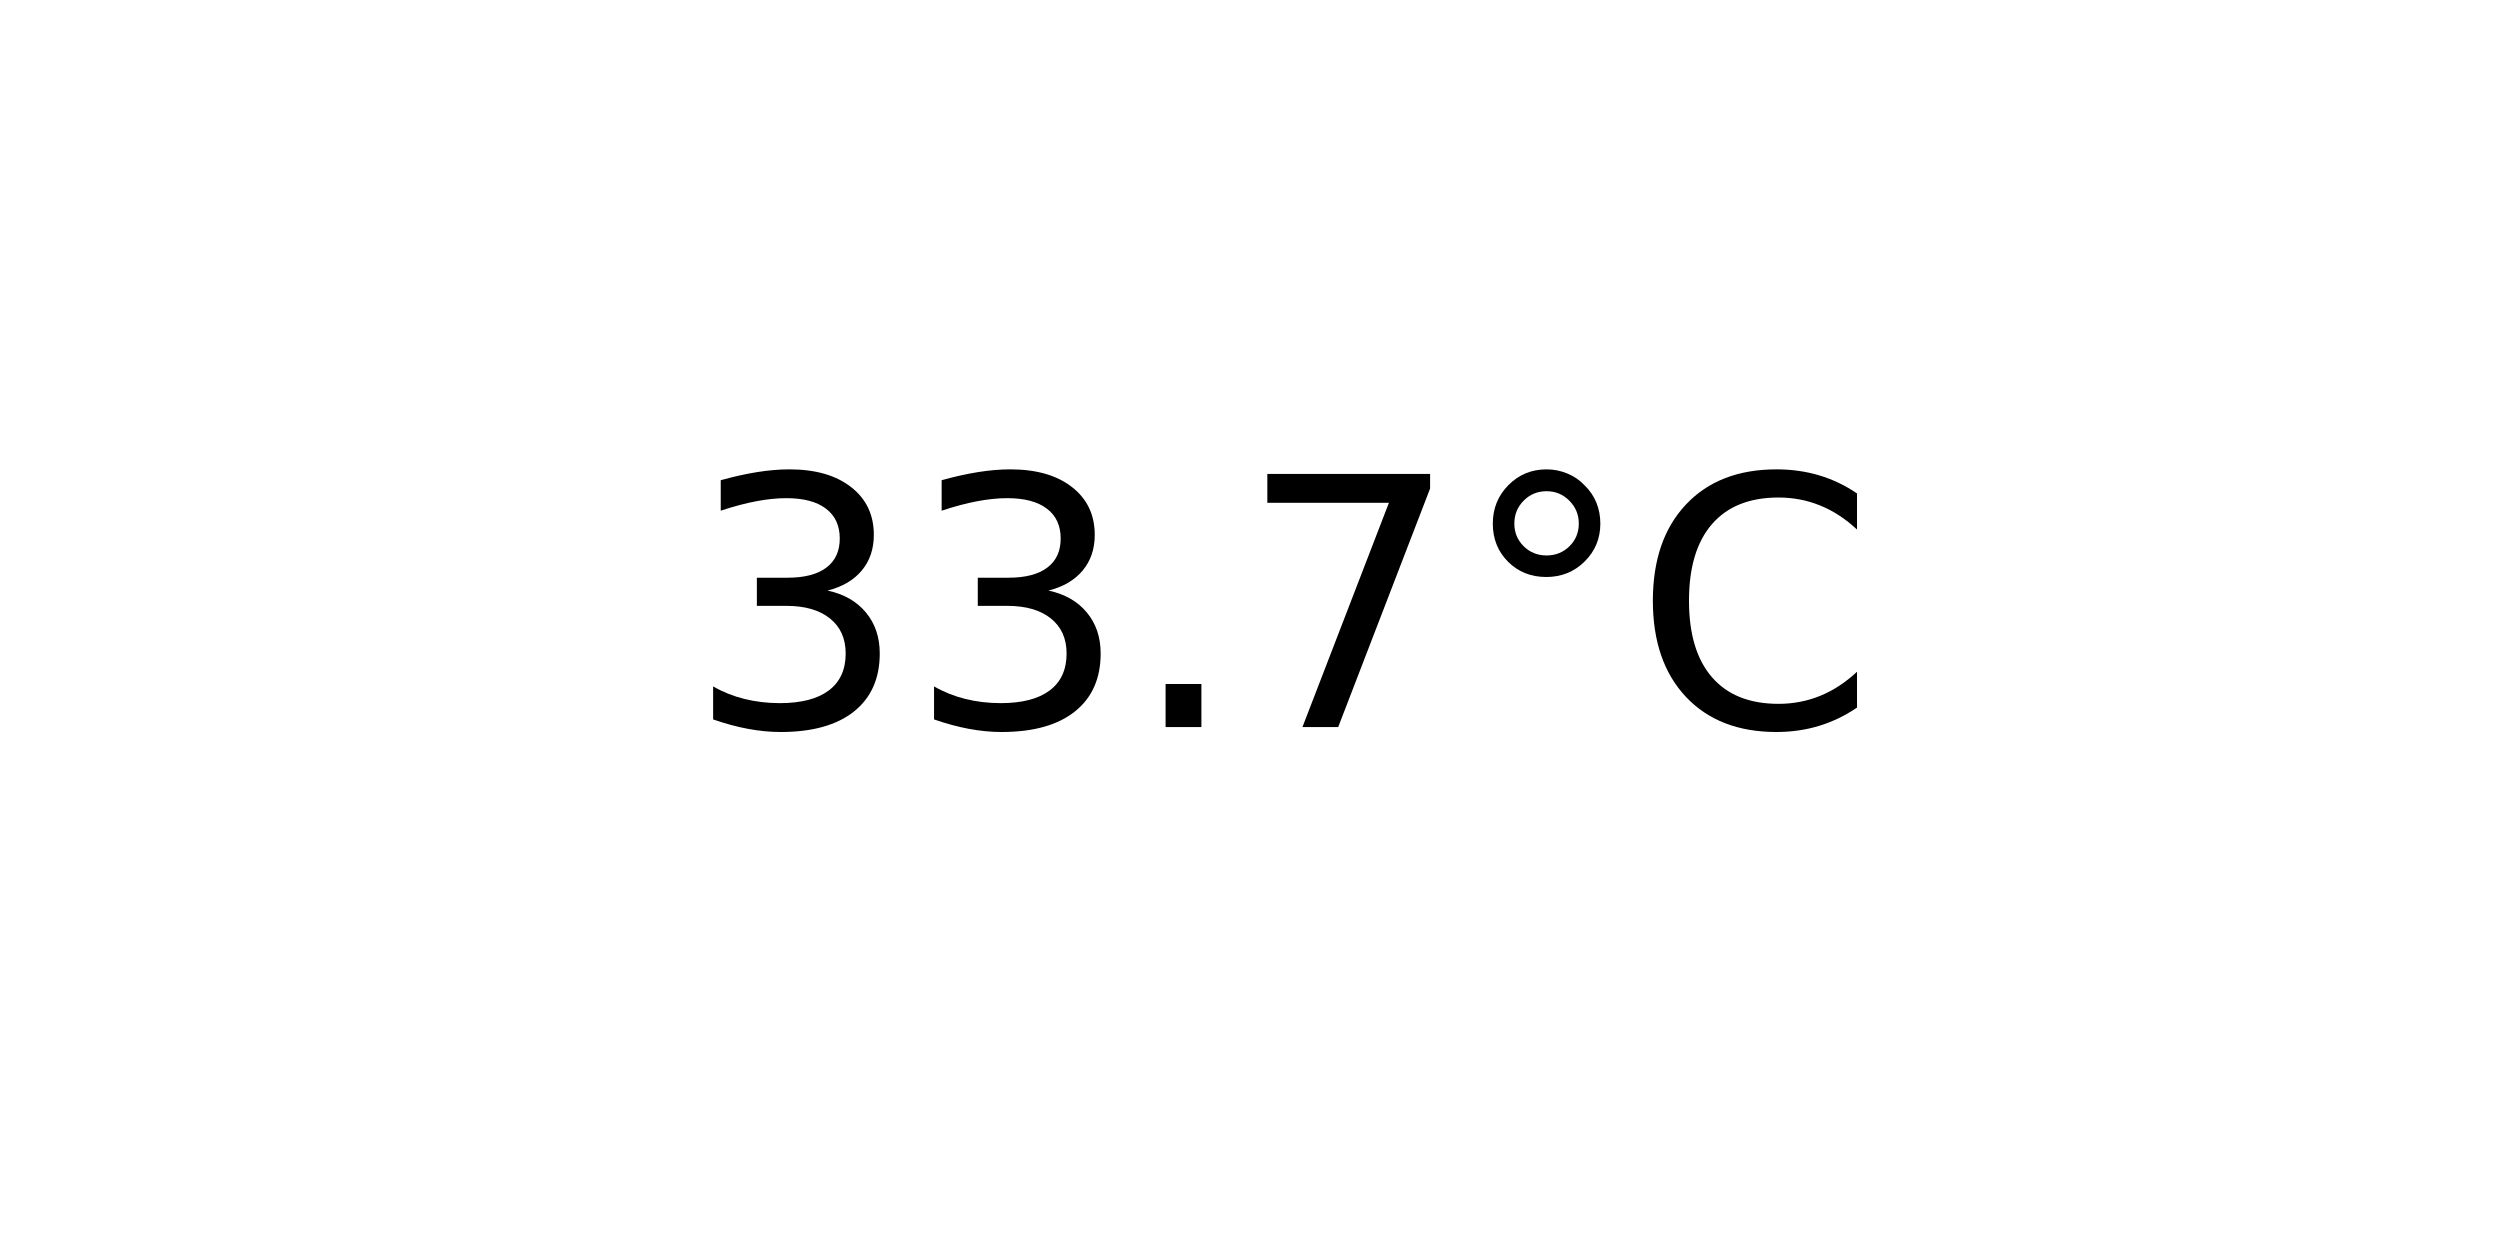
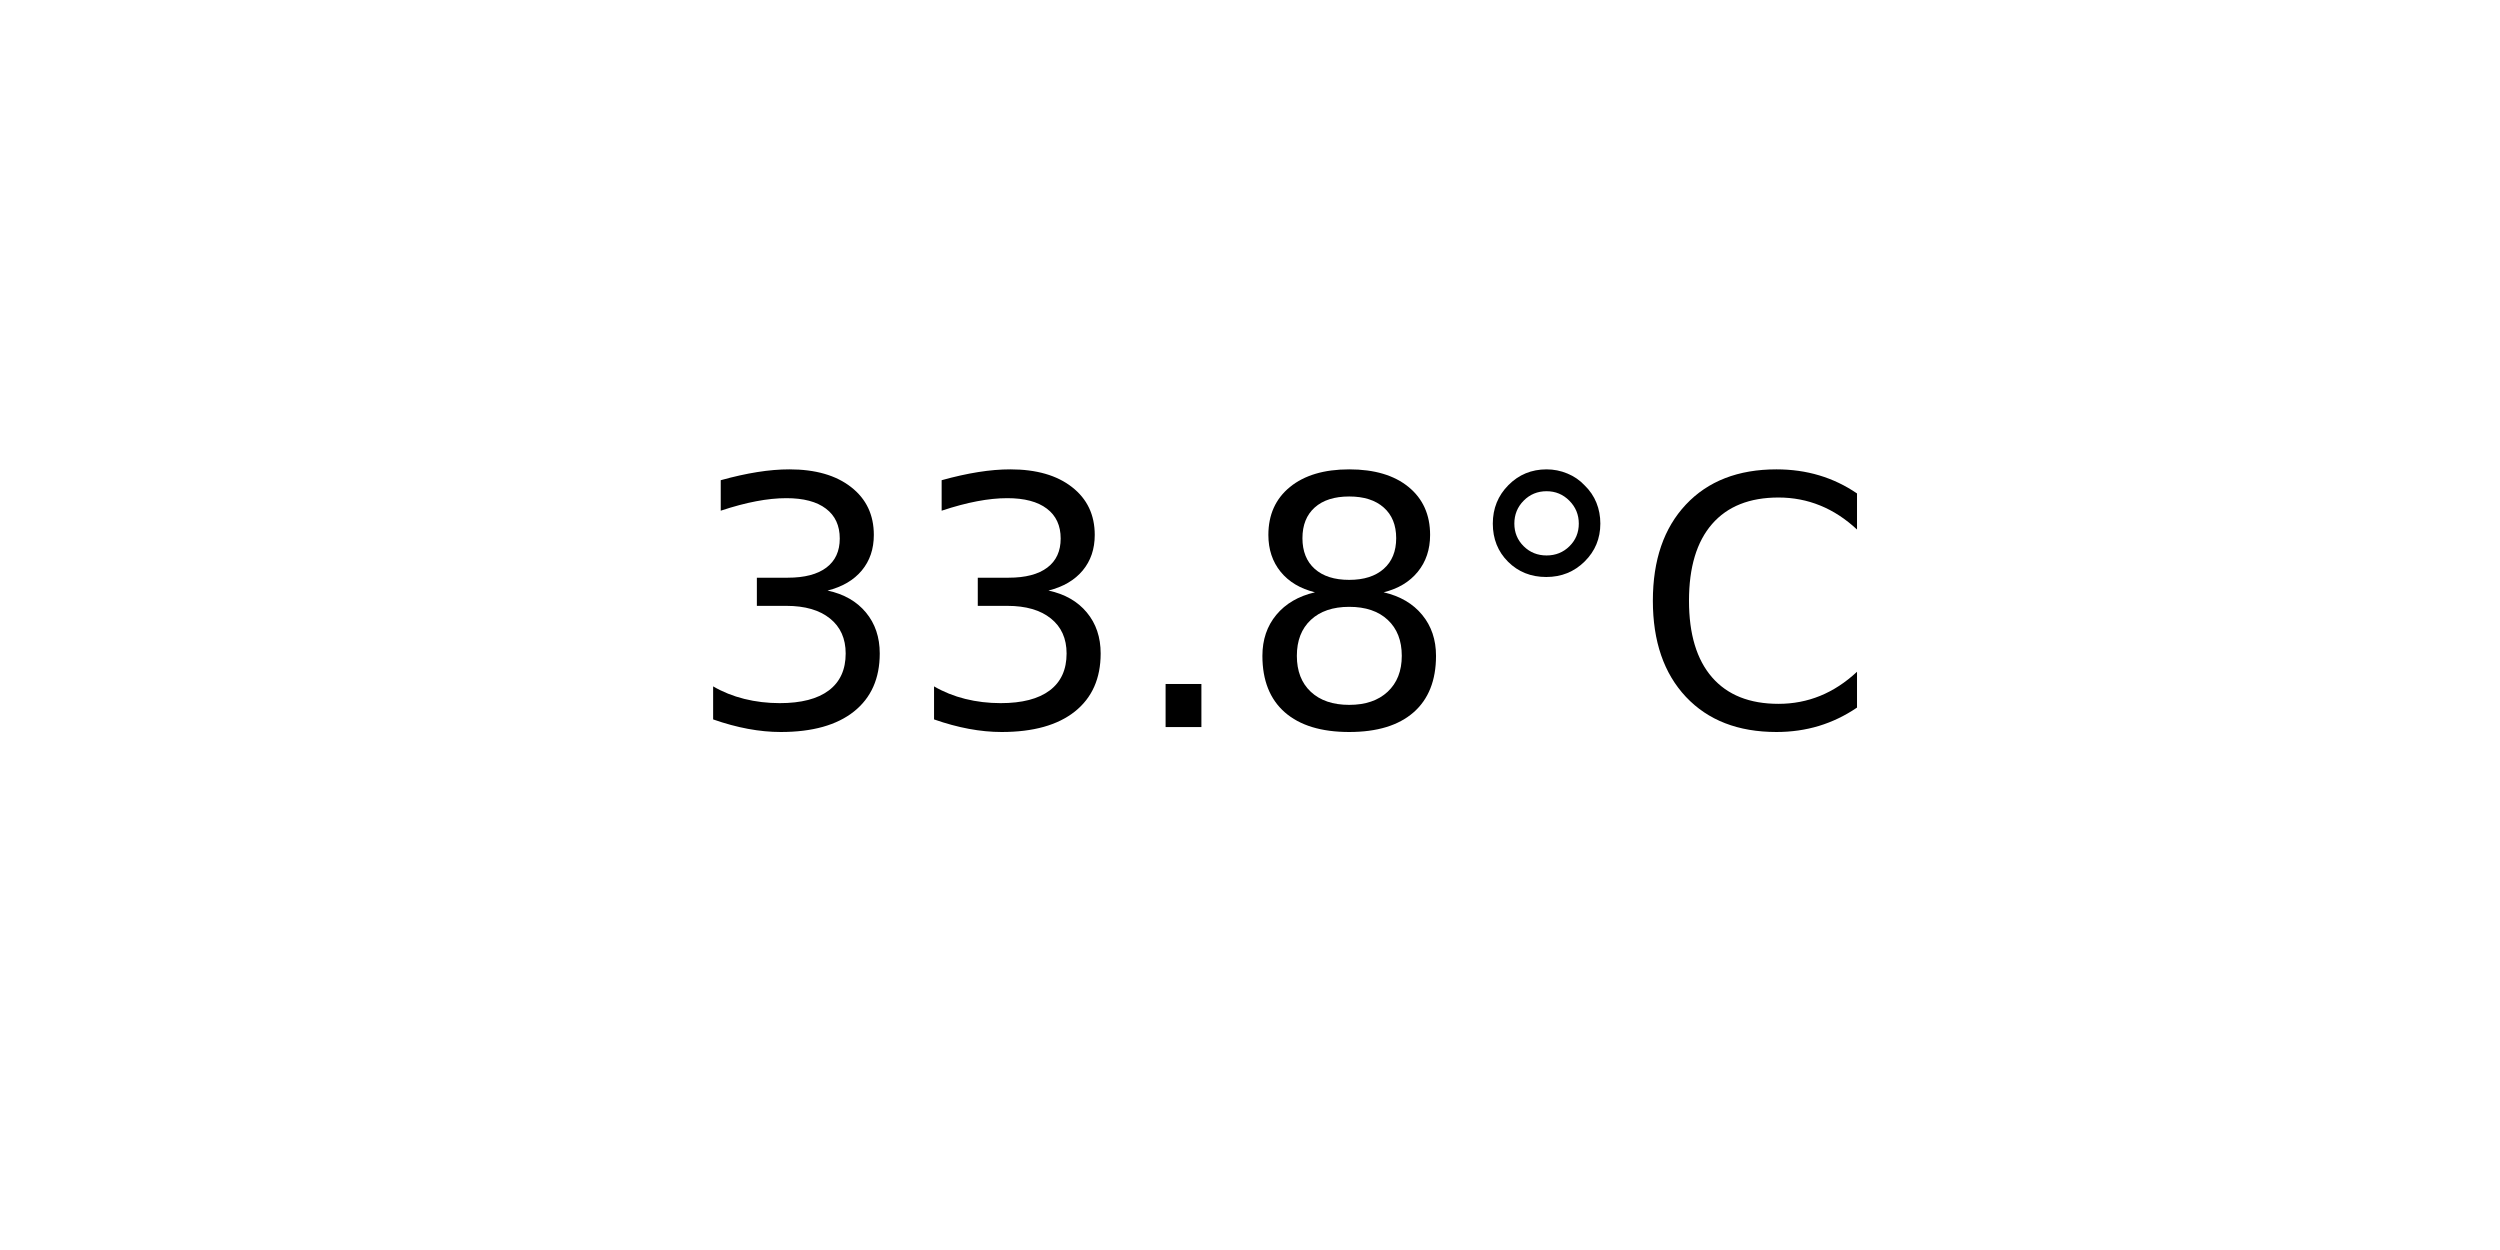
<svg xmlns="http://www.w3.org/2000/svg" xmlns:xlink="http://www.w3.org/1999/xlink" width="72pt" height="36pt" viewBox="0 0 72 36" version="1.1">
  <defs>
    <style type="text/css">*{stroke-linejoin: round; stroke-linecap: butt}</style>
  </defs>
  <g id="figure_1">
    <g id="axes_1">
      <g id="text_1">
        <g transform="translate(19.77578 20.93937) scale(0.1 -0.1)">
          <defs>
            <path id="DejaVuSans-33" d="M 2597 2516  Q 3050 2419 3304 2112  Q 3559 1806 3559 1356  Q 3559 666 3084 287  Q 2609 -91 1734 -91  Q 1441 -91 1130 -33  Q 819 25 488 141  L 488 750  Q 750 597 1062 519  Q 1375 441 1716 441  Q 2309 441 2620 675  Q 2931 909 2931 1356  Q 2931 1769 2642 2001  Q 2353 2234 1838 2234  L 1294 2234  L 1294 2753  L 1863 2753  Q 2328 2753 2575 2939  Q 2822 3125 2822 3475  Q 2822 3834 2567 4026  Q 2313 4219 1838 4219  Q 1578 4219 1281 4162  Q 984 4106 628 3988  L 628 4550  Q 988 4650 1302 4700  Q 1616 4750 1894 4750  Q 2613 4750 3031 4423  Q 3450 4097 3450 3541  Q 3450 3153 3228 2886  Q 3006 2619 2597 2516  z " transform="scale(0.015625)" />
            <path id="DejaVuSans-2e" d="M 684 794  L 1344 794  L 1344 0  L 684 0  L 684 794  z " transform="scale(0.015625)" />
-             <path id="DejaVuSans-37" d="M 525 4666  L 3525 4666  L 3525 4397  L 1831 0  L 1172 0  L 2766 4134  L 525 4134  L 525 4666  z " transform="scale(0.015625)" />
+             <path id="DejaVuSans-38" d="M 2034 2216  Q 1584 2216 1326 1975  Q 1069 1734 1069 1313  Q 1069 891 1326 650  Q 1584 409 2034 409  Q 2484 409 2743 651  Q 3003 894 3003 1313  Q 3003 1734 2745 1975  Q 2488 2216 2034 2216  z M 1403 2484  Q 997 2584 770 2862  Q 544 3141 544 3541  Q 544 4100 942 4425  Q 1341 4750 2034 4750  Q 2731 4750 3128 4425  Q 3525 4100 3525 3541  Q 3525 3141 3298 2862  Q 3072 2584 2669 2484  Q 3125 2378 3379 2068  Q 3634 1759 3634 1313  Q 3634 634 3220 271  Q 2806 -91 2034 -91  Q 1263 -91 848 271  Q 434 634 434 1313  Q 434 1759 690 2068  Q 947 2378 1403 2484  z M 1172 3481  Q 1172 3119 1398 2916  Q 1625 2713 2034 2713  Q 2441 2713 2670 2916  Q 2900 3119 2900 3481  Q 2900 3844 2670 4047  Q 2441 4250 2034 4250  Q 1625 4250 1398 4047  Q 1172 3844 1172 3481  z " transform="scale(0.015625)" />
            <path id="DejaVuSans-b0" d="M 1600 4347  Q 1350 4347 1178 4173  Q 1006 4000 1006 3750  Q 1006 3503 1178 3333  Q 1350 3163 1600 3163  Q 1850 3163 2022 3333  Q 2194 3503 2194 3750  Q 2194 3997 2020 4172  Q 1847 4347 1600 4347  z M 1600 4750  Q 1800 4750 1984 4673  Q 2169 4597 2303 4453  Q 2447 4313 2519 4134  Q 2591 3956 2591 3750  Q 2591 3338 2302 3052  Q 2013 2766 1594 2766  Q 1172 2766 890 3047  Q 609 3328 609 3750  Q 609 4169 896 4459  Q 1184 4750 1600 4750  z " transform="scale(0.015625)" />
            <path id="DejaVuSans-43" d="M 4122 4306  L 4122 3641  Q 3803 3938 3442 4084  Q 3081 4231 2675 4231  Q 1875 4231 1450 3742  Q 1025 3253 1025 2328  Q 1025 1406 1450 917  Q 1875 428 2675 428  Q 3081 428 3442 575  Q 3803 722 4122 1019  L 4122 359  Q 3791 134 3420 21  Q 3050 -91 2638 -91  Q 1578 -91 968 557  Q 359 1206 359 2328  Q 359 3453 968 4101  Q 1578 4750 2638 4750  Q 3056 4750 3426 4639  Q 3797 4528 4122 4306  z " transform="scale(0.015625)" />
          </defs>
          <use xlink:href="#DejaVuSans-33" />
          <use xlink:href="#DejaVuSans-33" x="63.623" />
          <use xlink:href="#DejaVuSans-2e" x="127.246" />
-           <use xlink:href="#DejaVuSans-37" x="159.033" />
+           <use xlink:href="#DejaVuSans-38" x="159.033" />
          <use xlink:href="#DejaVuSans-b0" x="222.656" />
          <use xlink:href="#DejaVuSans-43" x="272.656" />
        </g>
      </g>
    </g>
  </g>
</svg>
